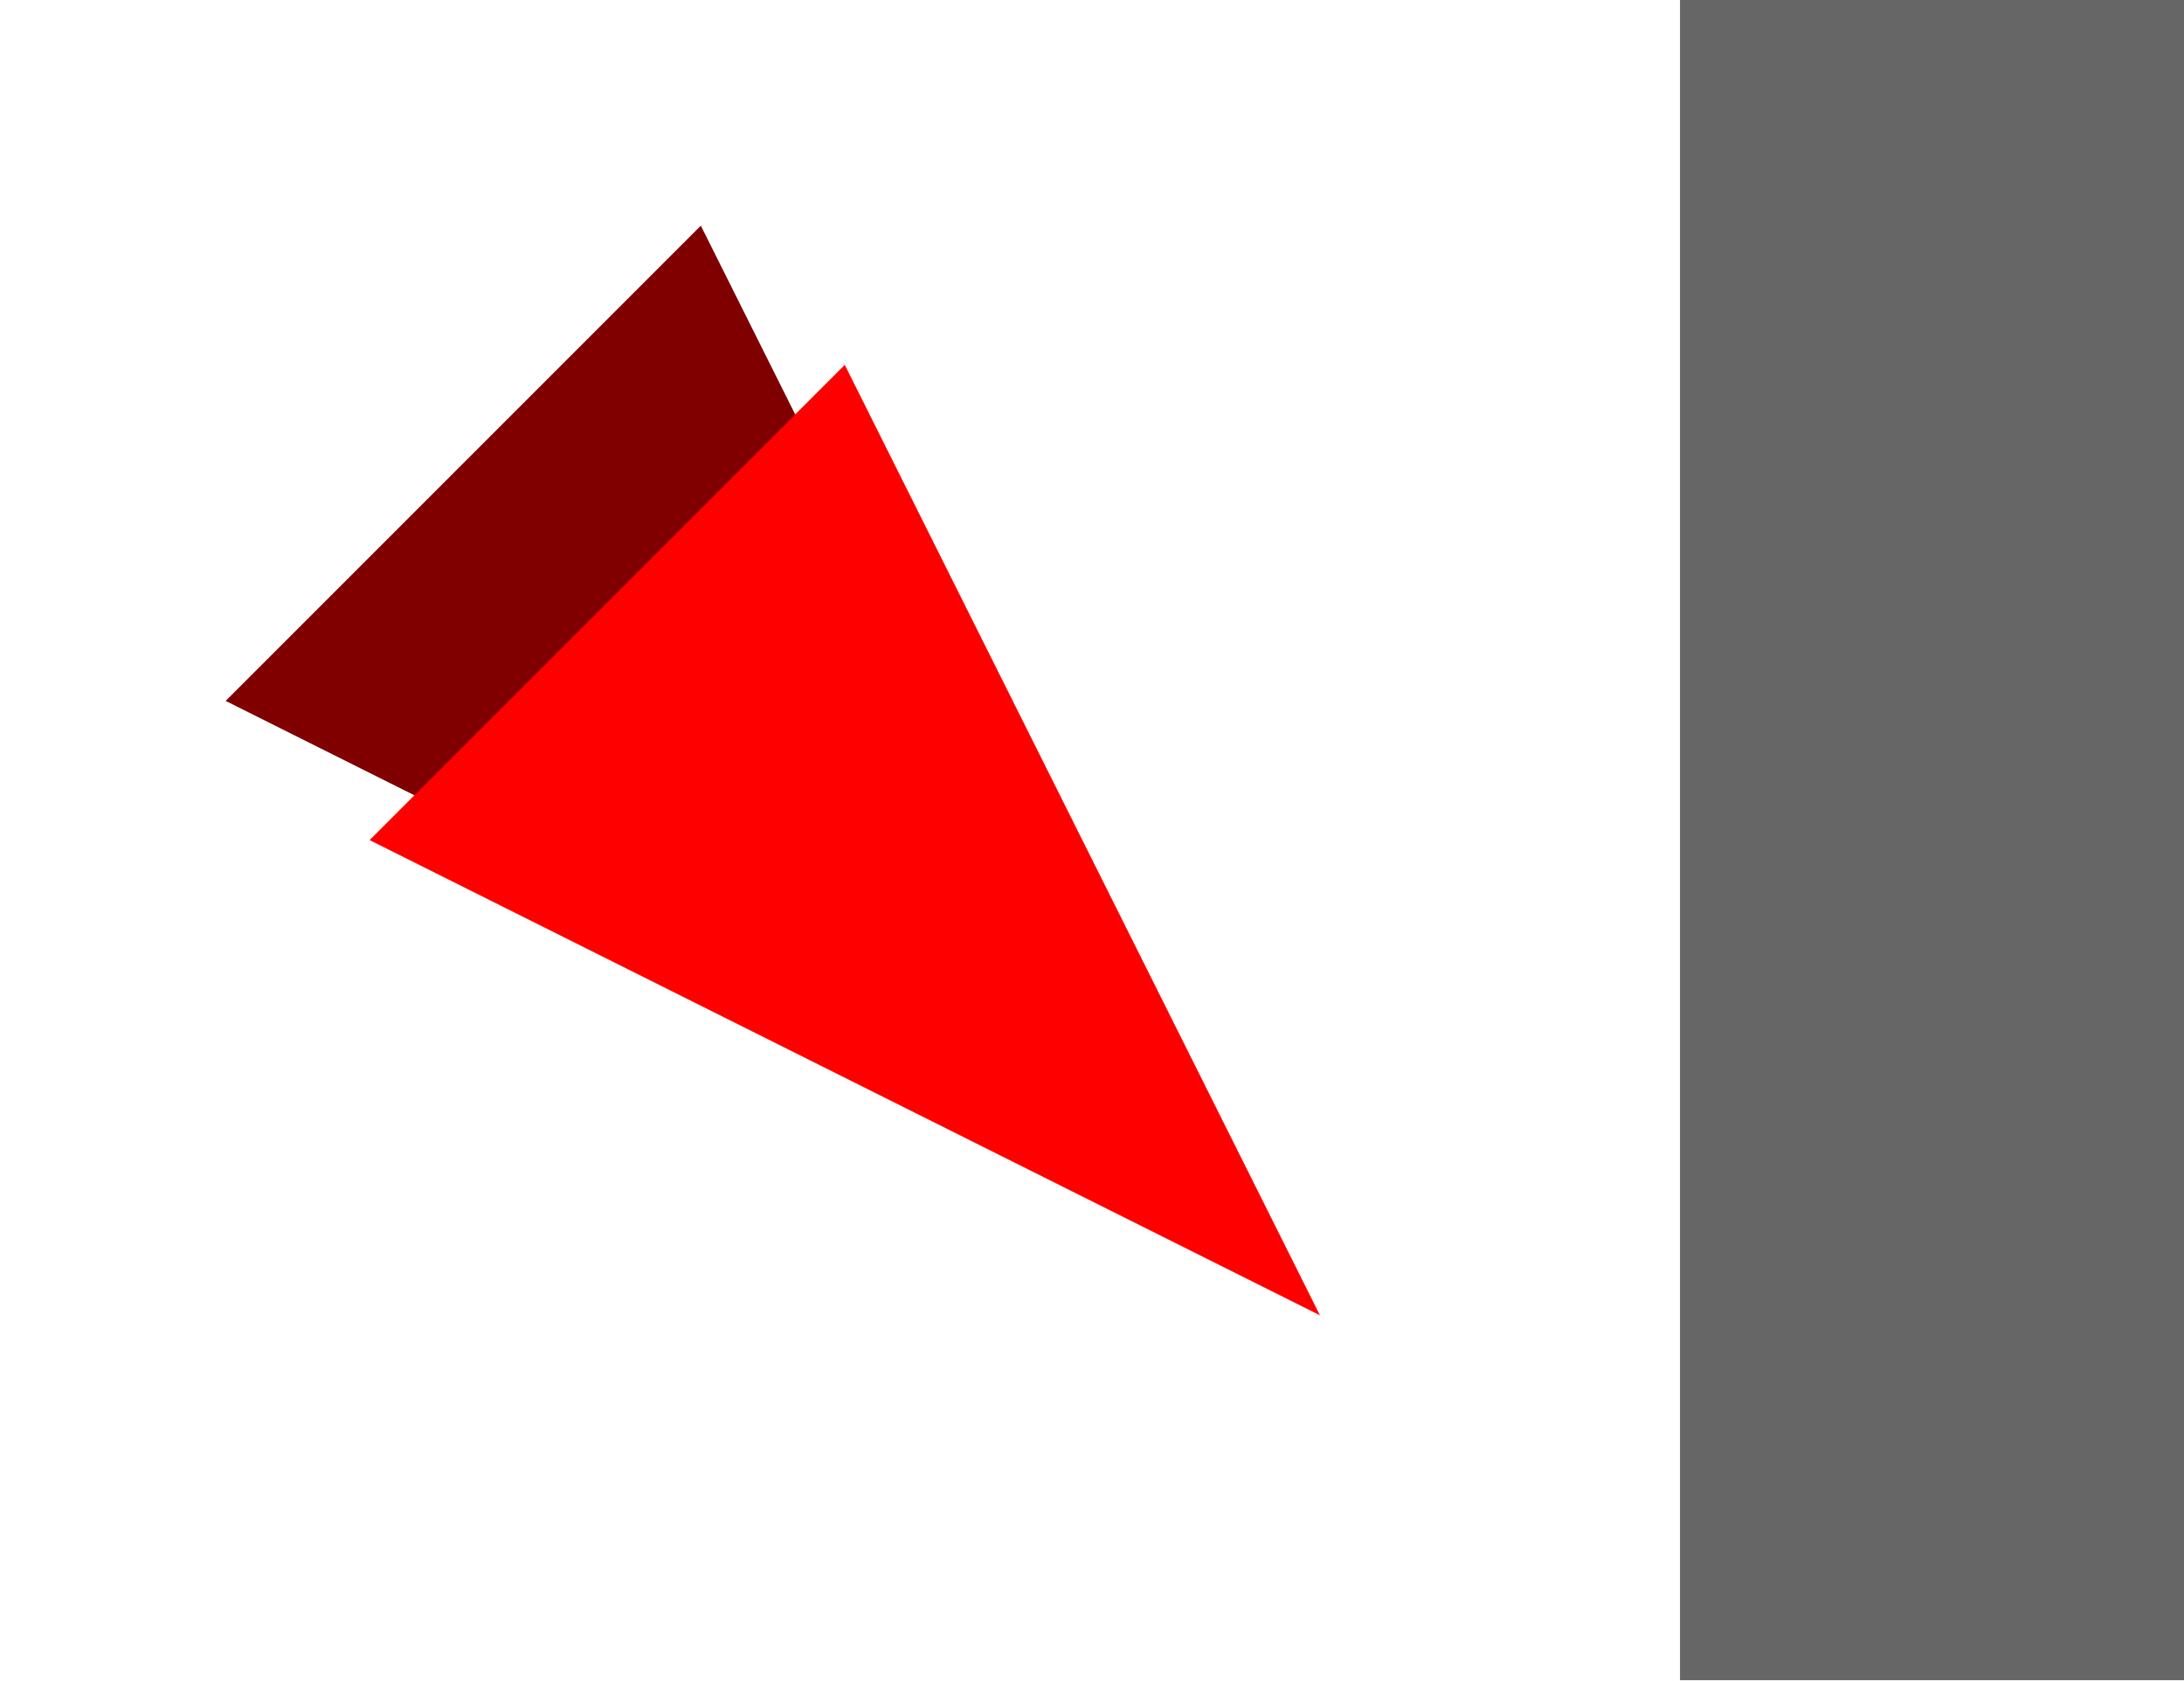
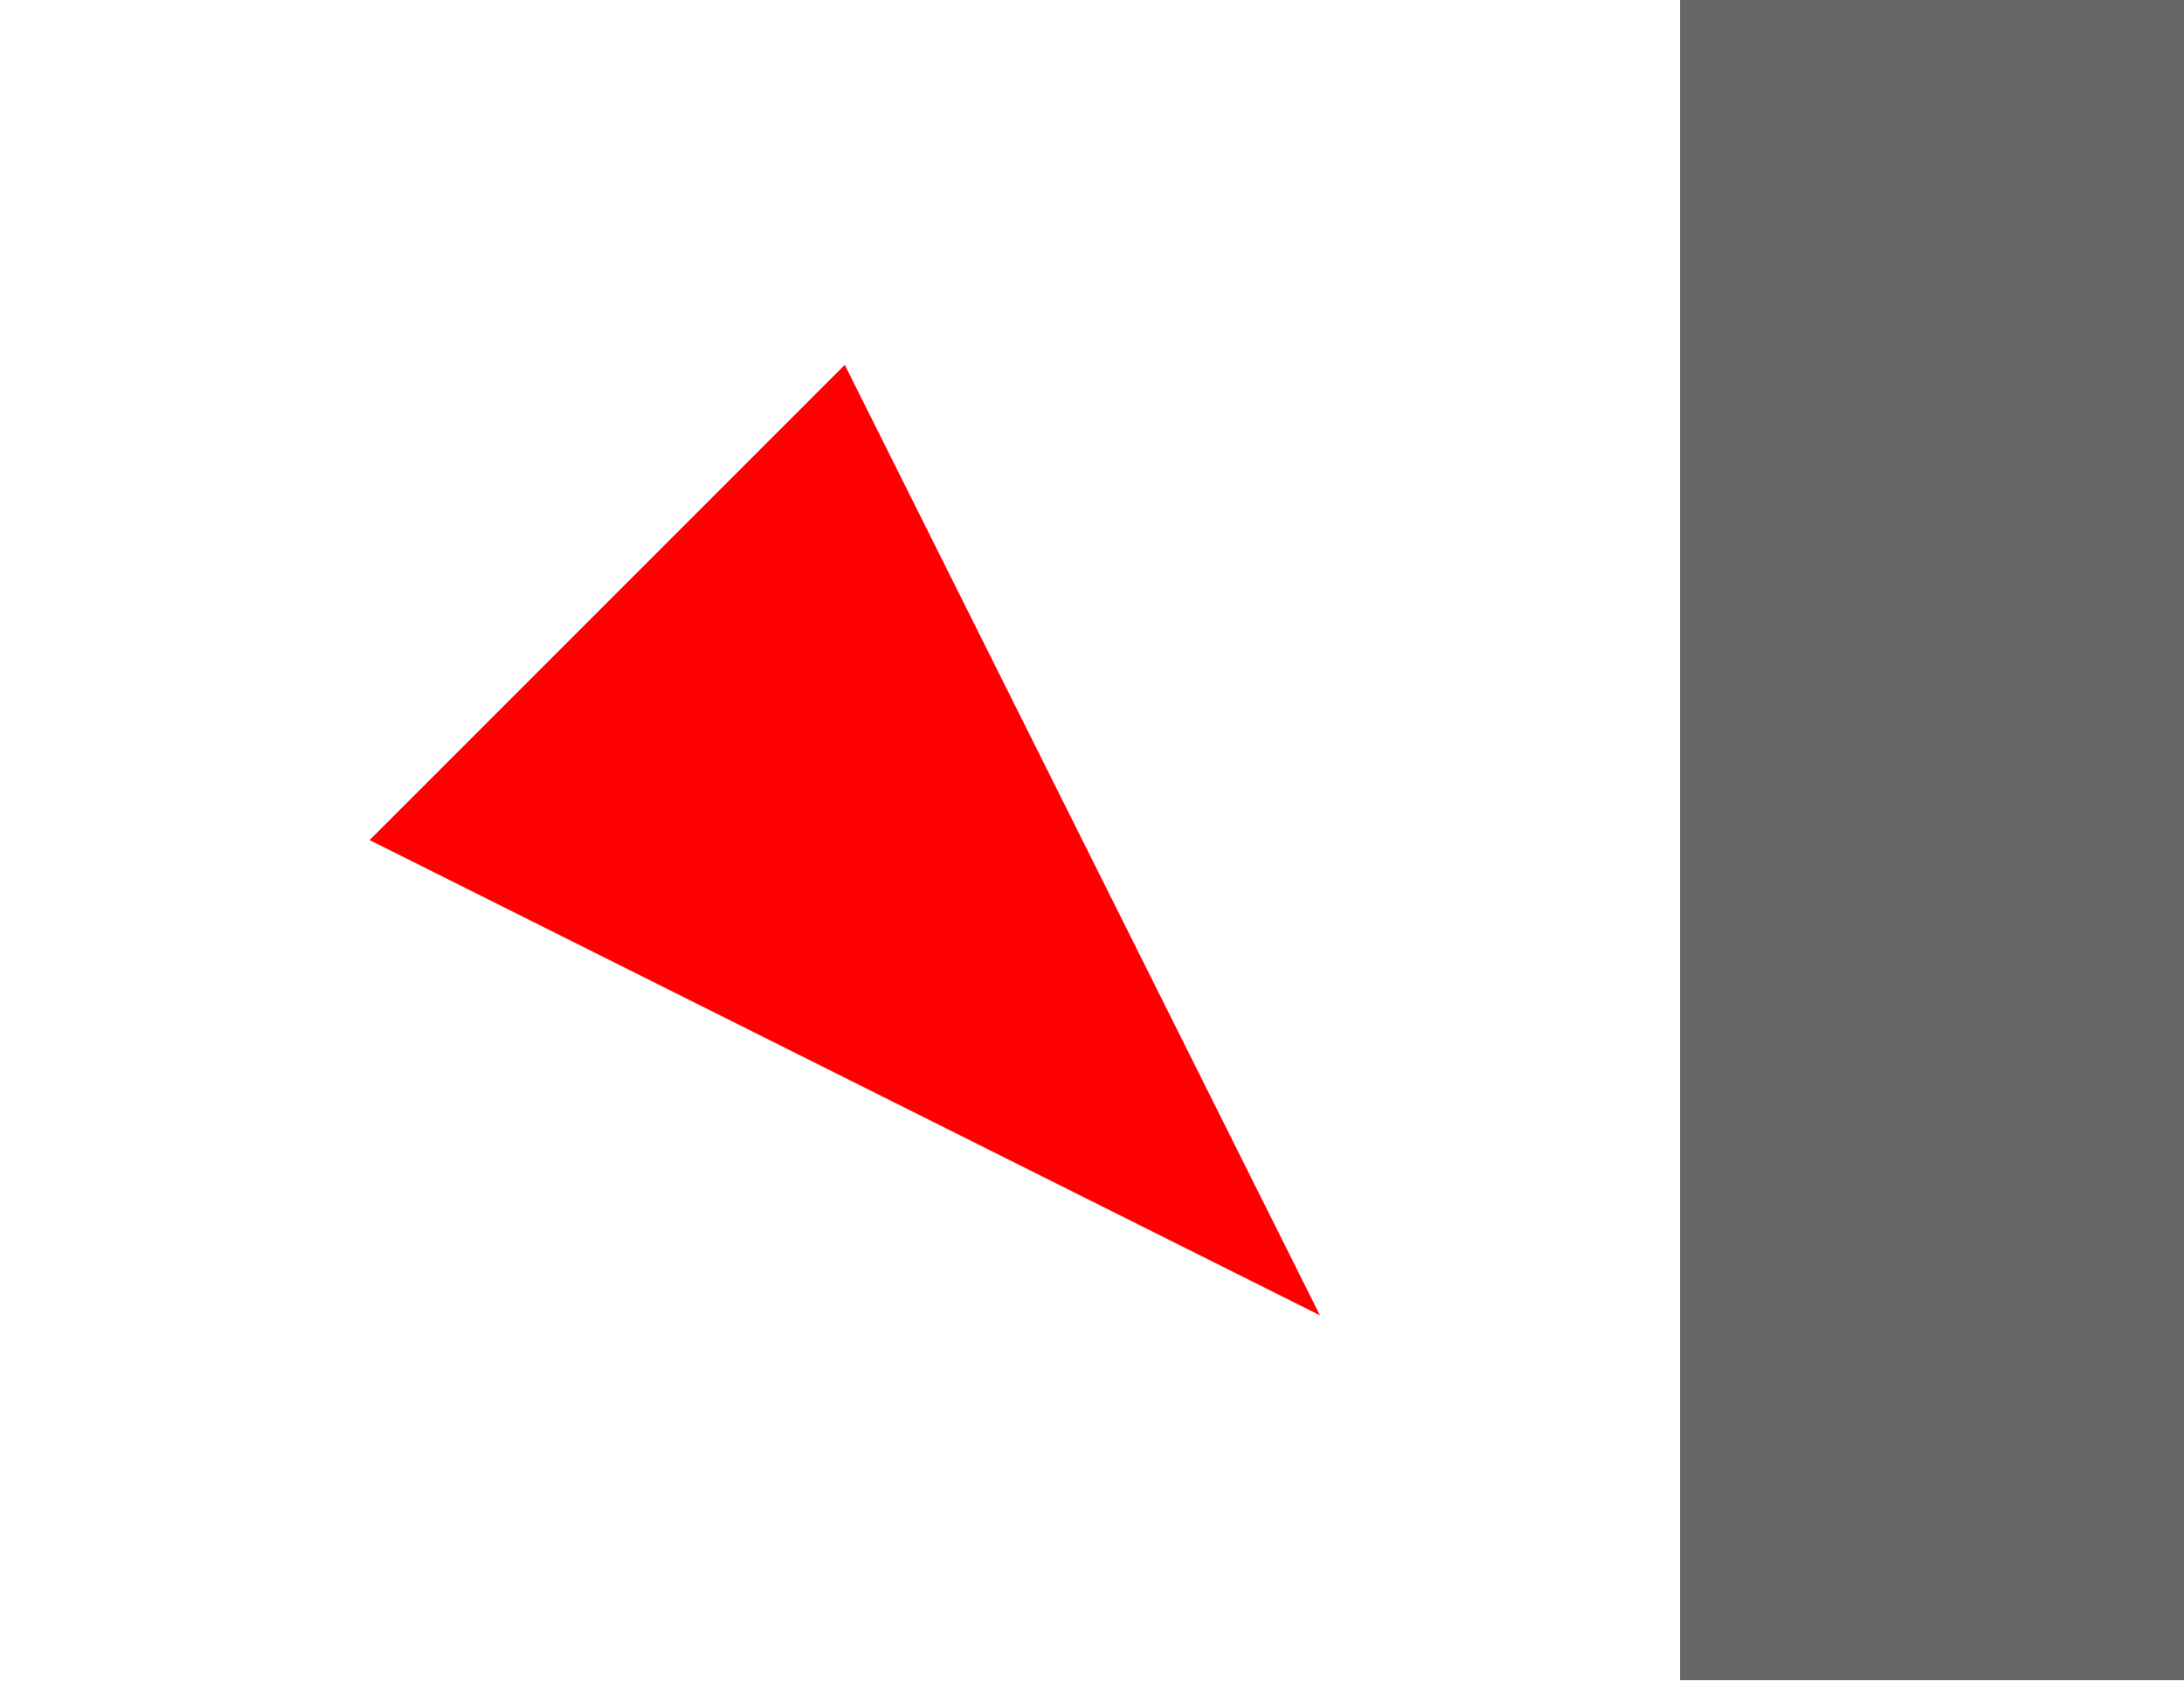
<svg xmlns="http://www.w3.org/2000/svg" width="13mm" height="10mm" viewBox="0 0 19653.544 15118.111" version="1.1" xml:space="preserve" style="clip-rule:evenodd;fill-rule:evenodd;stroke-linejoin:round;stroke-miterlimit:1.414" id="svg2">
  <defs id="defs6" />
  <rect id="rect3719" width="4535.433" height="15118.111" x="15118.111" y="0" style="stroke-width:400;fill:#666666" />
-   <path style="clip-rule:evenodd;fill:#800000;fill-rule:evenodd;stroke:none;stroke-width:400;stroke-linecap:round;stroke-linejoin:round;stroke-miterlimit:1.414;stroke-dasharray:none;stroke-opacity:1" d="M 10582.678,10582.677 2030.583,6306.628 6306.63,2030.581 Z" id="path3721-6" />
  <path style="clip-rule:evenodd;fill:#ff0000;fill-rule:evenodd;stroke:none;stroke-width:400;stroke-linecap:round;stroke-linejoin:round;stroke-miterlimit:1.414;stroke-dasharray:none;stroke-opacity:1" d="M 11878.079,11835.103 3325.984,7559.055 7602.031,3283.008 Z" id="path3721" />
</svg>
